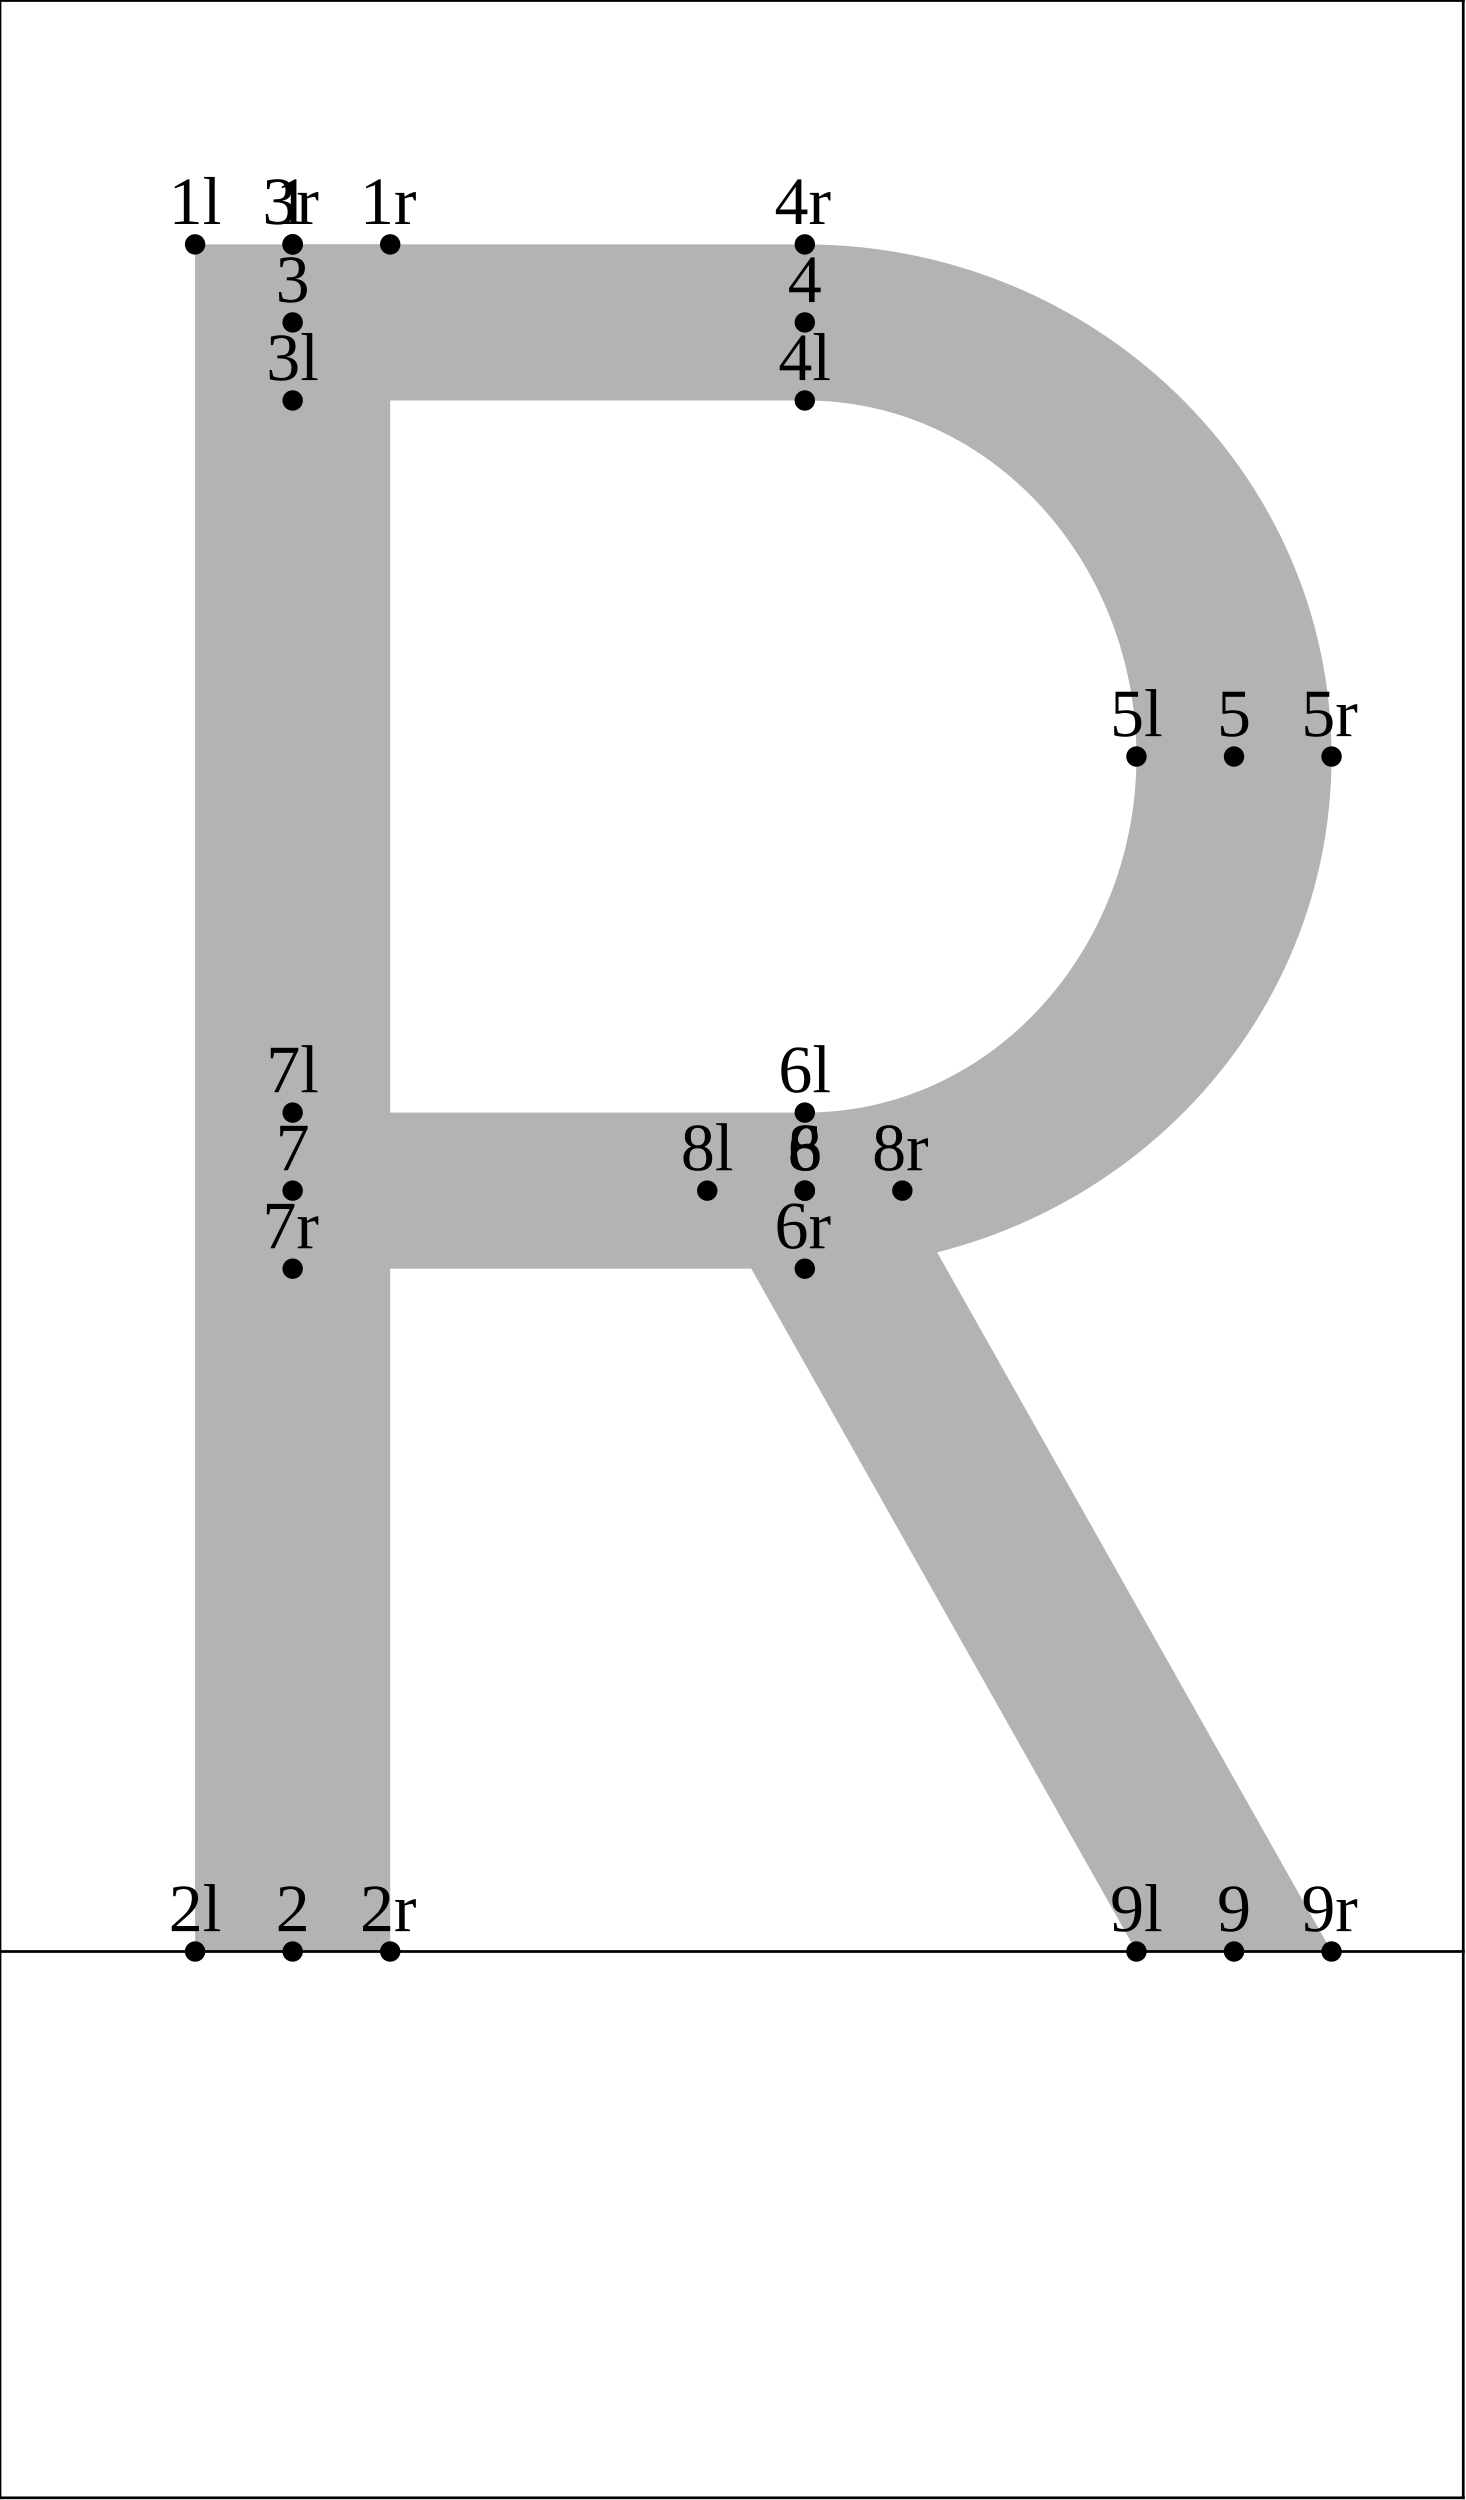
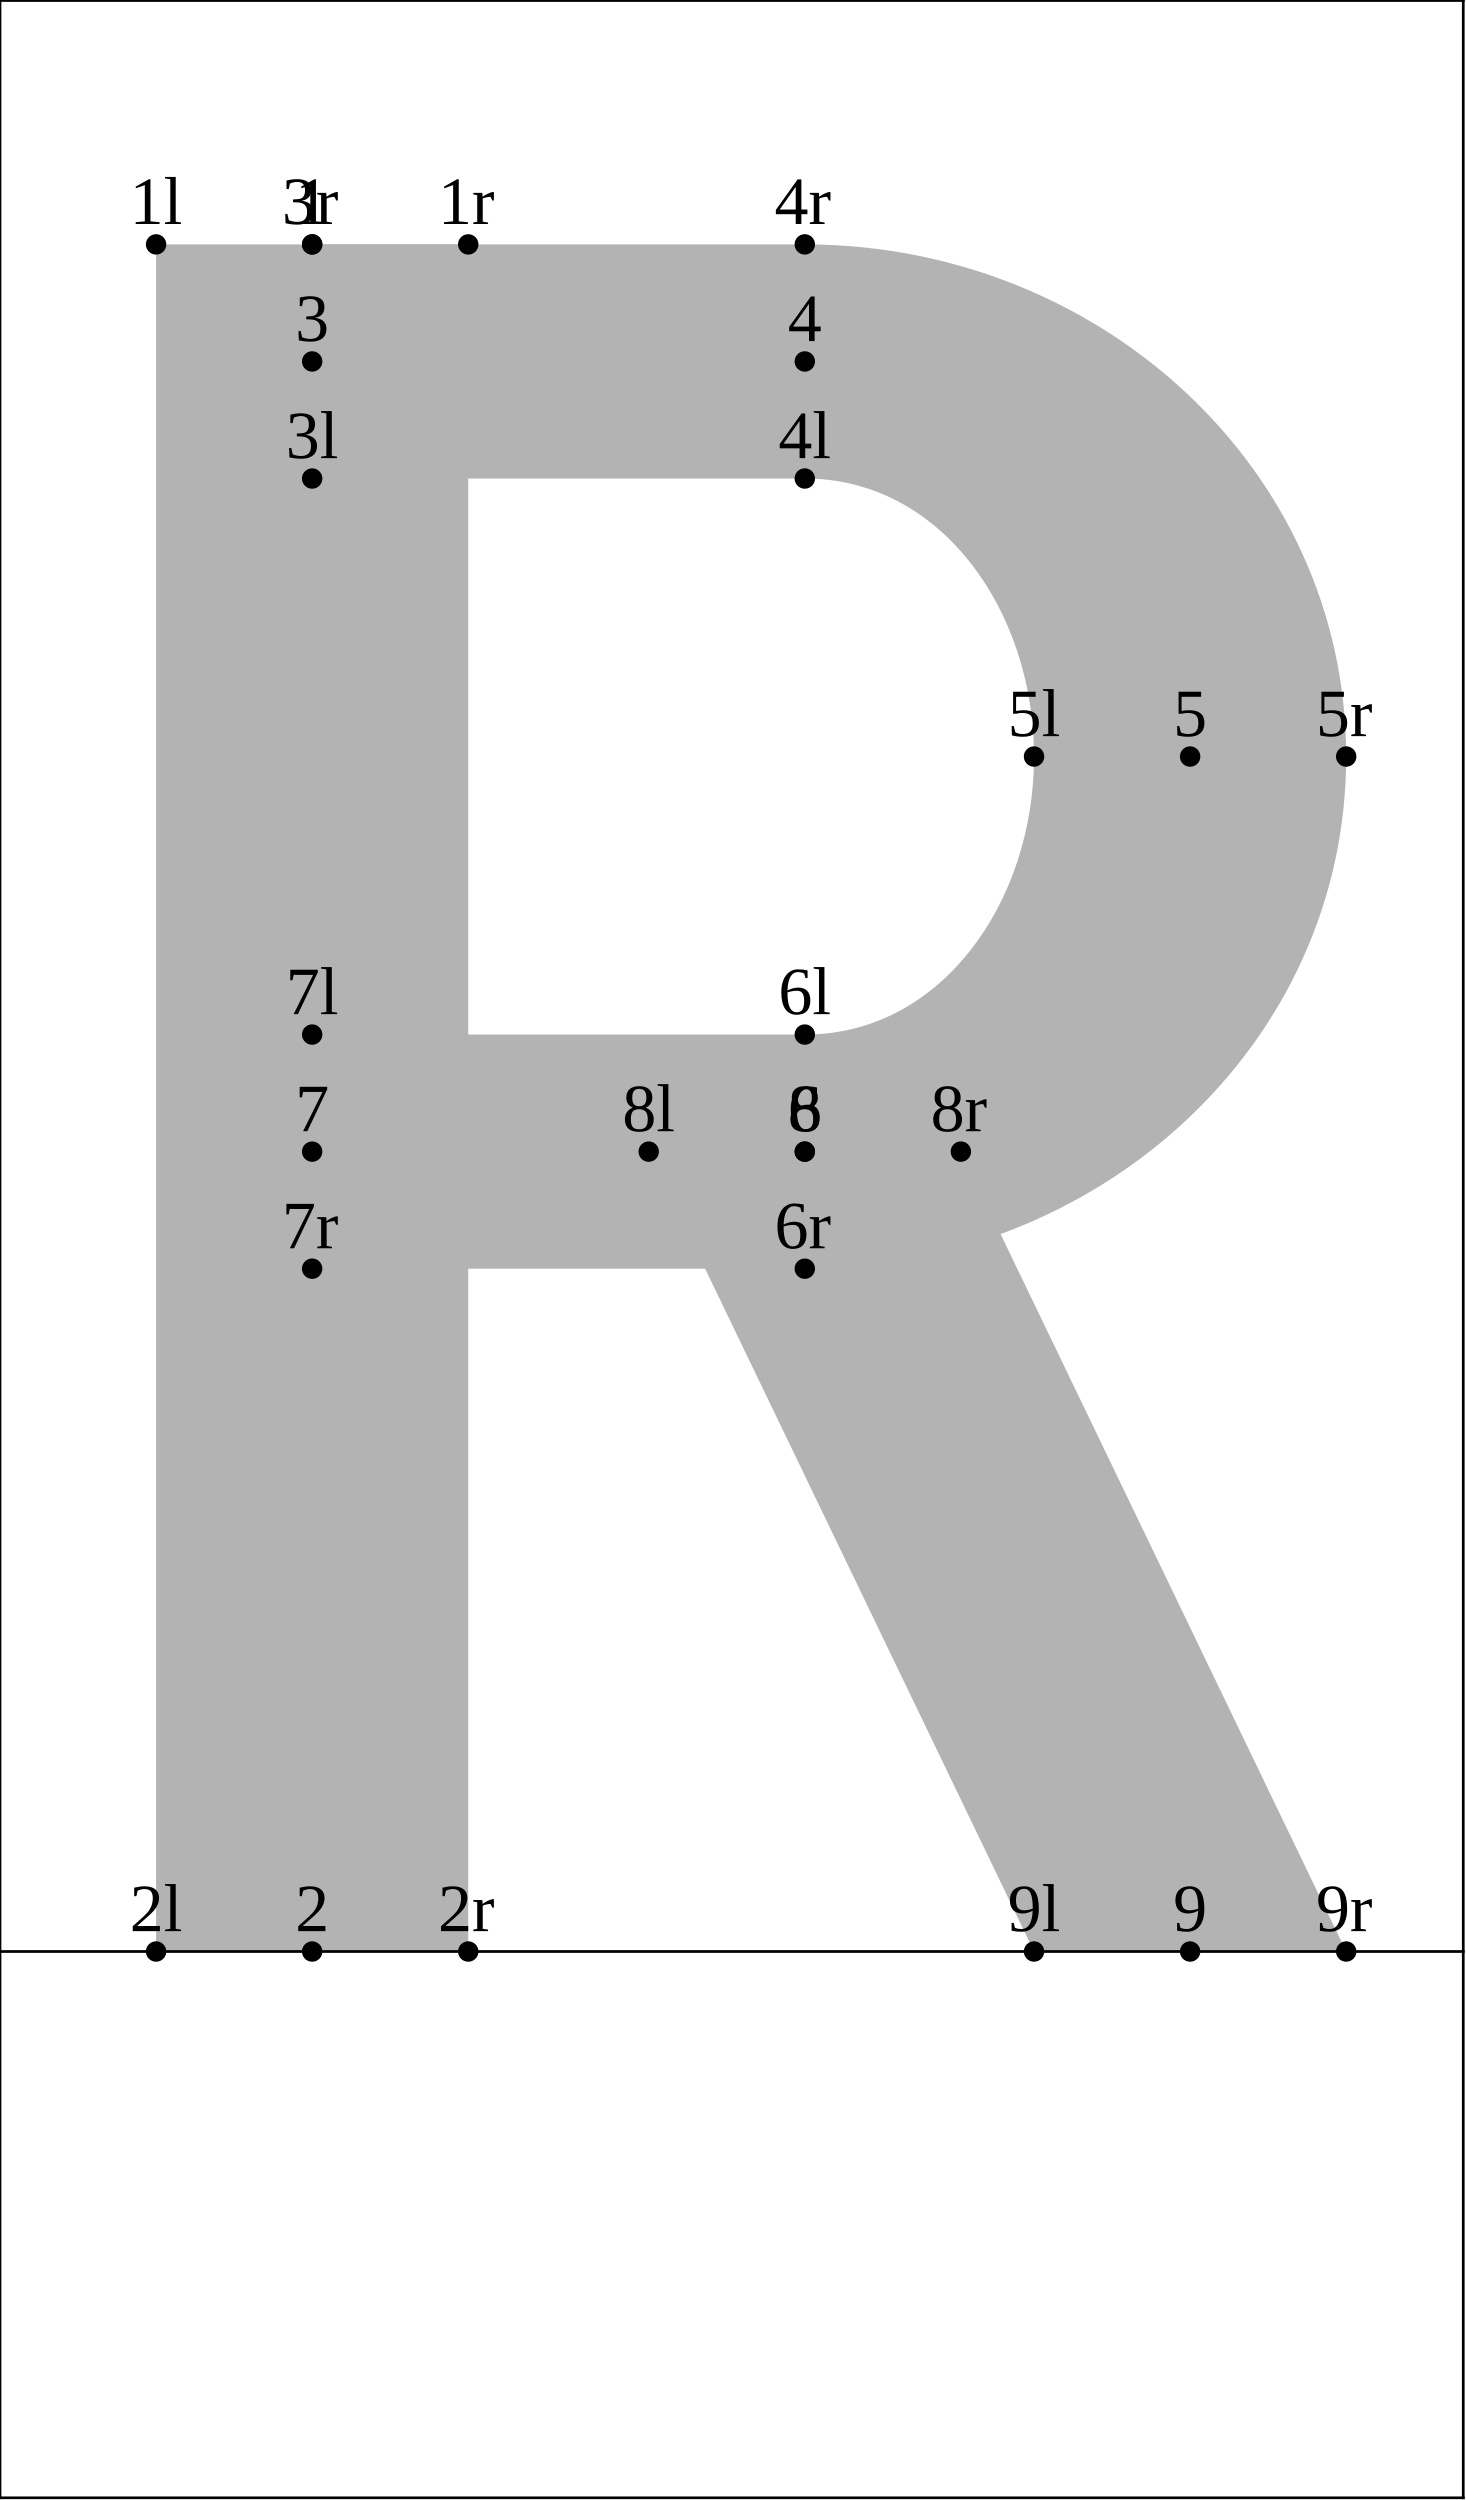
<svg xmlns="http://www.w3.org/2000/svg" version="1.1" width="215.593" height="367.662" viewBox="0 0 215.593 367.662">
-   <path d="M28.692 35.942L28.692 287L57.385 287L57.385 35.942Z" style="fill: rgb(70%,70%,70%);stroke: none;" />
-   <path d="M43.039 58.896L118.357 58.896C145.972 58.896,167.133 82.97,167.133 111.26C167.133 139.55,145.972 163.625,118.357 163.625L43.039 163.625L43.039 186.578L118.357 186.578C160.756 186.578,195.825 153.254,195.825 111.26C195.825 69.266,160.756 35.942,118.357 35.942L43.039 35.942Z" style="fill: rgb(70%,70%,70%);stroke: none;" />
-   <path d="M104.01 175.101L167.133 287L195.825 287L132.703 175.101Z" style="fill: rgb(70%,70%,70%);stroke: none;" />
-   <g transform="translate(24.81805 32.94206)" style="fill: rgb(0%,0%,0%);">
+   <path d="M22.954 35.942L22.954 287L68.862 287L68.862 35.942Z" style="fill: rgb(70%,70%,70%);stroke: none;" />
+   <path d="M45.908 70.373L118.357 70.373C138.426 70.373,152.07 89.872,152.07 111.26C152.07 132.648,138.426 152.147,118.357 152.147L45.908 152.147L45.908 186.578L118.357 186.578C161.569 186.578,197.977 153.663,197.977 111.26C197.977 68.858,161.569 35.942,118.357 35.942L45.908 35.942Z" style="fill: rgb(70%,70%,70%);stroke: none;" />
+   <path d="M95.403 169.363L152.07 287L197.977 287L141.31 169.363Z" style="fill: rgb(70%,70%,70%);stroke: none;" />
+   <g transform="translate(19.07947 32.94206)" style="fill: rgb(0%,0%,0%);">
    <text font-size="9.963">1l</text>
  </g>
-   <path d="M28.692 35.942l0 0" style="stroke:rgb(0%,0%,0%); stroke-width: 3;stroke-linecap: round;stroke-linejoin: round;stroke-miterlimit: 10;fill: none;" />
-   <g transform="translate(24.81805 284)" style="fill: rgb(0%,0%,0%);">
+   <path d="M22.954 35.942l0 0" style="stroke:rgb(0%,0%,0%); stroke-width: 3;stroke-linecap: round;stroke-linejoin: round;stroke-miterlimit: 10;fill: none;" />
+   <g transform="translate(19.07947 284)" style="fill: rgb(0%,0%,0%);">
    <text font-size="9.963">2l</text>
  </g>
-   <path d="M28.692 287l0 0" style="stroke:rgb(0%,0%,0%); stroke-width: 3;stroke-linecap: round;stroke-linejoin: round;stroke-miterlimit: 10;fill: none;" />
-   <g transform="translate(39.16428 55.8959)" style="fill: rgb(0%,0%,0%);">
+   <path d="M22.954 287l0 0" style="stroke:rgb(0%,0%,0%); stroke-width: 3;stroke-linecap: round;stroke-linejoin: round;stroke-miterlimit: 10;fill: none;" />
+   <g transform="translate(42.03331 67.37311)" style="fill: rgb(0%,0%,0%);">
    <text font-size="9.963">3l</text>
  </g>
-   <path d="M43.039 58.896l0 0" style="stroke:rgb(0%,0%,0%); stroke-width: 3;stroke-linecap: round;stroke-linejoin: round;stroke-miterlimit: 10;fill: none;" />
-   <g transform="translate(114.4822 55.8959)" style="fill: rgb(0%,0%,0%);">
+   <path d="M45.908 70.373l0 0" style="stroke:rgb(0%,0%,0%); stroke-width: 3;stroke-linecap: round;stroke-linejoin: round;stroke-miterlimit: 10;fill: none;" />
+   <g transform="translate(114.4822 67.37311)" style="fill: rgb(0%,0%,0%);">
    <text font-size="9.963">4l</text>
  </g>
-   <path d="M118.357 58.896l0 0" style="stroke:rgb(0%,0%,0%); stroke-width: 3;stroke-linecap: round;stroke-linejoin: round;stroke-miterlimit: 10;fill: none;" />
-   <g transform="translate(163.2586 108.2602)" style="fill: rgb(0%,0%,0%);">
+   <path d="M118.357 70.373l0 0" style="stroke:rgb(0%,0%,0%); stroke-width: 3;stroke-linecap: round;stroke-linejoin: round;stroke-miterlimit: 10;fill: none;" />
+   <g transform="translate(148.1952 108.2602)" style="fill: rgb(0%,0%,0%);">
    <text font-size="9.963">5l</text>
  </g>
-   <path d="M167.133 111.26l0 0" style="stroke:rgb(0%,0%,0%); stroke-width: 3;stroke-linecap: round;stroke-linejoin: round;stroke-miterlimit: 10;fill: none;" />
-   <g transform="translate(114.4822 160.6245)" style="fill: rgb(0%,0%,0%);">
+   <path d="M152.07 111.26l0 0" style="stroke:rgb(0%,0%,0%); stroke-width: 3;stroke-linecap: round;stroke-linejoin: round;stroke-miterlimit: 10;fill: none;" />
+   <g transform="translate(114.4822 149.1473)" style="fill: rgb(0%,0%,0%);">
    <text font-size="9.963">6l</text>
  </g>
-   <path d="M118.357 163.625l0 0" style="stroke:rgb(0%,0%,0%); stroke-width: 3;stroke-linecap: round;stroke-linejoin: round;stroke-miterlimit: 10;fill: none;" />
-   <g transform="translate(39.16428 160.6245)" style="fill: rgb(0%,0%,0%);">
+   <path d="M118.357 152.147l0 0" style="stroke:rgb(0%,0%,0%); stroke-width: 3;stroke-linecap: round;stroke-linejoin: round;stroke-miterlimit: 10;fill: none;" />
+   <g transform="translate(42.03331 149.1473)" style="fill: rgb(0%,0%,0%);">
    <text font-size="9.963">7l</text>
  </g>
-   <path d="M43.039 163.625l0 0" style="stroke:rgb(0%,0%,0%); stroke-width: 3;stroke-linecap: round;stroke-linejoin: round;stroke-miterlimit: 10;fill: none;" />
-   <g transform="translate(100.1359 172.1014)" style="fill: rgb(0%,0%,0%);">
+   <path d="M45.908 152.147l0 0" style="stroke:rgb(0%,0%,0%); stroke-width: 3;stroke-linecap: round;stroke-linejoin: round;stroke-miterlimit: 10;fill: none;" />
+   <g transform="translate(91.52831 166.3628)" style="fill: rgb(0%,0%,0%);">
    <text font-size="9.963">8l</text>
  </g>
-   <path d="M104.01 175.101l0 0" style="stroke:rgb(0%,0%,0%); stroke-width: 3;stroke-linecap: round;stroke-linejoin: round;stroke-miterlimit: 10;fill: none;" />
-   <g transform="translate(163.2586 284)" style="fill: rgb(0%,0%,0%);">
+   <path d="M95.403 169.363l0 0" style="stroke:rgb(0%,0%,0%); stroke-width: 3;stroke-linecap: round;stroke-linejoin: round;stroke-miterlimit: 10;fill: none;" />
+   <g transform="translate(148.1952 284)" style="fill: rgb(0%,0%,0%);">
    <text font-size="9.963">9l</text>
  </g>
-   <path d="M167.133 287l0 0" style="stroke:rgb(0%,0%,0%); stroke-width: 3;stroke-linecap: round;stroke-linejoin: round;stroke-miterlimit: 10;fill: none;" />
-   <g transform="translate(40.54797 32.94206)" style="fill: rgb(0%,0%,0%);">
+   <path d="M152.07 287l0 0" style="stroke:rgb(0%,0%,0%); stroke-width: 3;stroke-linecap: round;stroke-linejoin: round;stroke-miterlimit: 10;fill: none;" />
+   <g transform="translate(43.41701 32.94206)" style="fill: rgb(0%,0%,0%);">
    <text font-size="9.963">1</text>
  </g>
-   <path d="M43.039 35.942l0 0" style="stroke:rgb(0%,0%,0%); stroke-width: 3;stroke-linecap: round;stroke-linejoin: round;stroke-miterlimit: 10;fill: none;" />
-   <g transform="translate(40.54797 284)" style="fill: rgb(0%,0%,0%);">
+   <path d="M45.908 35.942l0 0" style="stroke:rgb(0%,0%,0%); stroke-width: 3;stroke-linecap: round;stroke-linejoin: round;stroke-miterlimit: 10;fill: none;" />
+   <g transform="translate(43.41701 284)" style="fill: rgb(0%,0%,0%);">
    <text font-size="9.963">2</text>
  </g>
-   <path d="M43.039 287l0 0" style="stroke:rgb(0%,0%,0%); stroke-width: 3;stroke-linecap: round;stroke-linejoin: round;stroke-miterlimit: 10;fill: none;" />
-   <g transform="translate(40.54797 44.41899)" style="fill: rgb(0%,0%,0%);">
+   <path d="M45.908 287l0 0" style="stroke:rgb(0%,0%,0%); stroke-width: 3;stroke-linecap: round;stroke-linejoin: round;stroke-miterlimit: 10;fill: none;" />
+   <g transform="translate(43.41701 50.15758)" style="fill: rgb(0%,0%,0%);">
    <text font-size="9.963">3</text>
  </g>
-   <path d="M43.039 47.419l0 0" style="stroke:rgb(0%,0%,0%); stroke-width: 3;stroke-linecap: round;stroke-linejoin: round;stroke-miterlimit: 10;fill: none;" />
-   <g transform="translate(115.8659 44.41899)" style="fill: rgb(0%,0%,0%);">
+   <path d="M45.908 53.158l0 0" style="stroke:rgb(0%,0%,0%); stroke-width: 3;stroke-linecap: round;stroke-linejoin: round;stroke-miterlimit: 10;fill: none;" />
+   <g transform="translate(115.8659 50.15758)" style="fill: rgb(0%,0%,0%);">
    <text font-size="9.963">4</text>
  </g>
-   <path d="M118.357 47.419l0 0" style="stroke:rgb(0%,0%,0%); stroke-width: 3;stroke-linecap: round;stroke-linejoin: round;stroke-miterlimit: 10;fill: none;" />
-   <g transform="translate(178.9885 108.2602)" style="fill: rgb(0%,0%,0%);">
+   <path d="M118.357 53.158l0 0" style="stroke:rgb(0%,0%,0%); stroke-width: 3;stroke-linecap: round;stroke-linejoin: round;stroke-miterlimit: 10;fill: none;" />
+   <g transform="translate(172.5327 108.2602)" style="fill: rgb(0%,0%,0%);">
    <text font-size="9.963">5</text>
  </g>
-   <path d="M181.479 111.26l0 0" style="stroke:rgb(0%,0%,0%); stroke-width: 3;stroke-linecap: round;stroke-linejoin: round;stroke-miterlimit: 10;fill: none;" />
-   <g transform="translate(115.8659 172.1014)" style="fill: rgb(0%,0%,0%);">
+   <path d="M175.023 111.26l0 0" style="stroke:rgb(0%,0%,0%); stroke-width: 3;stroke-linecap: round;stroke-linejoin: round;stroke-miterlimit: 10;fill: none;" />
+   <g transform="translate(115.8659 166.3628)" style="fill: rgb(0%,0%,0%);">
    <text font-size="9.963">6</text>
  </g>
-   <path d="M118.357 175.101l0 0" style="stroke:rgb(0%,0%,0%); stroke-width: 3;stroke-linecap: round;stroke-linejoin: round;stroke-miterlimit: 10;fill: none;" />
-   <g transform="translate(40.54797 172.1014)" style="fill: rgb(0%,0%,0%);">
+   <path d="M118.357 169.363l0 0" style="stroke:rgb(0%,0%,0%); stroke-width: 3;stroke-linecap: round;stroke-linejoin: round;stroke-miterlimit: 10;fill: none;" />
+   <g transform="translate(43.41701 166.3628)" style="fill: rgb(0%,0%,0%);">
    <text font-size="9.963">7</text>
  </g>
-   <path d="M43.039 175.101l0 0" style="stroke:rgb(0%,0%,0%); stroke-width: 3;stroke-linecap: round;stroke-linejoin: round;stroke-miterlimit: 10;fill: none;" />
-   <g transform="translate(115.8659 172.1014)" style="fill: rgb(0%,0%,0%);">
+   <path d="M45.908 169.363l0 0" style="stroke:rgb(0%,0%,0%); stroke-width: 3;stroke-linecap: round;stroke-linejoin: round;stroke-miterlimit: 10;fill: none;" />
+   <g transform="translate(115.8659 166.3628)" style="fill: rgb(0%,0%,0%);">
    <text font-size="9.963">8</text>
  </g>
-   <path d="M118.357 175.101l0 0" style="stroke:rgb(0%,0%,0%); stroke-width: 3;stroke-linecap: round;stroke-linejoin: round;stroke-miterlimit: 10;fill: none;" />
-   <g transform="translate(178.9885 284)" style="fill: rgb(0%,0%,0%);">
+   <path d="M118.357 169.363l0 0" style="stroke:rgb(0%,0%,0%); stroke-width: 3;stroke-linecap: round;stroke-linejoin: round;stroke-miterlimit: 10;fill: none;" />
+   <g transform="translate(172.5327 284)" style="fill: rgb(0%,0%,0%);">
    <text font-size="9.963">9</text>
  </g>
-   <path d="M181.479 287l0 0" style="stroke:rgb(0%,0%,0%); stroke-width: 3;stroke-linecap: round;stroke-linejoin: round;stroke-miterlimit: 10;fill: none;" />
-   <g transform="translate(52.94318 32.94206)" style="fill: rgb(0%,0%,0%);">
+   <path d="M175.023 287l0 0" style="stroke:rgb(0%,0%,0%); stroke-width: 3;stroke-linecap: round;stroke-linejoin: round;stroke-miterlimit: 10;fill: none;" />
+   <g transform="translate(64.41983 32.94206)" style="fill: rgb(0%,0%,0%);">
    <text font-size="9.963">1r</text>
  </g>
-   <path d="M57.385 35.942l0 0" style="stroke:rgb(0%,0%,0%); stroke-width: 3;stroke-linecap: round;stroke-linejoin: round;stroke-miterlimit: 10;fill: none;" />
-   <g transform="translate(52.94318 284)" style="fill: rgb(0%,0%,0%);">
+   <path d="M68.862 35.942l0 0" style="stroke:rgb(0%,0%,0%); stroke-width: 3;stroke-linecap: round;stroke-linejoin: round;stroke-miterlimit: 10;fill: none;" />
+   <g transform="translate(64.41983 284)" style="fill: rgb(0%,0%,0%);">
    <text font-size="9.963">2r</text>
  </g>
-   <path d="M57.385 287l0 0" style="stroke:rgb(0%,0%,0%); stroke-width: 3;stroke-linecap: round;stroke-linejoin: round;stroke-miterlimit: 10;fill: none;" />
-   <g transform="translate(38.59695 32.94206)" style="fill: rgb(0%,0%,0%);">
+   <path d="M68.862 287l0 0" style="stroke:rgb(0%,0%,0%); stroke-width: 3;stroke-linecap: round;stroke-linejoin: round;stroke-miterlimit: 10;fill: none;" />
+   <g transform="translate(41.46599 32.94206)" style="fill: rgb(0%,0%,0%);">
    <text font-size="9.963">3r</text>
  </g>
-   <path d="M43.039 35.942l0 0" style="stroke:rgb(0%,0%,0%); stroke-width: 3;stroke-linecap: round;stroke-linejoin: round;stroke-miterlimit: 10;fill: none;" />
+   <path d="M45.908 35.942l0 0" style="stroke:rgb(0%,0%,0%); stroke-width: 3;stroke-linecap: round;stroke-linejoin: round;stroke-miterlimit: 10;fill: none;" />
  <g transform="translate(113.9148 32.94206)" style="fill: rgb(0%,0%,0%);">
    <text font-size="9.963">4r</text>
  </g>
  <path d="M118.357 35.942l0 0" style="stroke:rgb(0%,0%,0%); stroke-width: 3;stroke-linecap: round;stroke-linejoin: round;stroke-miterlimit: 10;fill: none;" />
-   <g transform="translate(191.3837 108.2602)" style="fill: rgb(0%,0%,0%);">
+   <g transform="translate(193.5356 108.2602)" style="fill: rgb(0%,0%,0%);">
    <text font-size="9.963">5r</text>
  </g>
-   <path d="M195.825 111.26l0 0" style="stroke:rgb(0%,0%,0%); stroke-width: 3;stroke-linecap: round;stroke-linejoin: round;stroke-miterlimit: 10;fill: none;" />
+   <path d="M197.977 111.26l0 0" style="stroke:rgb(0%,0%,0%); stroke-width: 3;stroke-linecap: round;stroke-linejoin: round;stroke-miterlimit: 10;fill: none;" />
  <g transform="translate(113.9148 183.5784)" style="fill: rgb(0%,0%,0%);">
    <text font-size="9.963">6r</text>
  </g>
  <path d="M118.357 186.578l0 0" style="stroke:rgb(0%,0%,0%); stroke-width: 3;stroke-linecap: round;stroke-linejoin: round;stroke-miterlimit: 10;fill: none;" />
-   <g transform="translate(38.59695 183.5784)" style="fill: rgb(0%,0%,0%);">
+   <g transform="translate(41.46599 183.5784)" style="fill: rgb(0%,0%,0%);">
    <text font-size="9.963">7r</text>
  </g>
-   <path d="M43.039 186.578l0 0" style="stroke:rgb(0%,0%,0%); stroke-width: 3;stroke-linecap: round;stroke-linejoin: round;stroke-miterlimit: 10;fill: none;" />
-   <g transform="translate(128.2611 172.1014)" style="fill: rgb(0%,0%,0%);">
+   <path d="M45.908 186.578l0 0" style="stroke:rgb(0%,0%,0%); stroke-width: 3;stroke-linecap: round;stroke-linejoin: round;stroke-miterlimit: 10;fill: none;" />
+   <g transform="translate(136.8687 166.3628)" style="fill: rgb(0%,0%,0%);">
    <text font-size="9.963">8r</text>
  </g>
-   <path d="M132.703 175.101l0 0" style="stroke:rgb(0%,0%,0%); stroke-width: 3;stroke-linecap: round;stroke-linejoin: round;stroke-miterlimit: 10;fill: none;" />
-   <g transform="translate(191.3837 284)" style="fill: rgb(0%,0%,0%);">
+   <path d="M141.31 169.363l0 0" style="stroke:rgb(0%,0%,0%); stroke-width: 3;stroke-linecap: round;stroke-linejoin: round;stroke-miterlimit: 10;fill: none;" />
+   <g transform="translate(193.5356 284)" style="fill: rgb(0%,0%,0%);">
    <text font-size="9.963">9r</text>
  </g>
-   <path d="M195.825 287l0 0" style="stroke:rgb(0%,0%,0%); stroke-width: 3;stroke-linecap: round;stroke-linejoin: round;stroke-miterlimit: 10;fill: none;" />
+   <path d="M197.977 287l0 0" style="stroke:rgb(0%,0%,0%); stroke-width: 3;stroke-linecap: round;stroke-linejoin: round;stroke-miterlimit: 10;fill: none;" />
  <path d="M0 287L215.193 287" style="stroke:rgb(0%,0%,0%); stroke-width: 0.4;stroke-linecap: square;stroke-linejoin: round;stroke-miterlimit: 10;fill: none;" />
  <path d="M0 0.077L215.193 0.077" style="stroke:rgb(0%,0%,0%); stroke-width: 0.4;stroke-linecap: square;stroke-linejoin: round;stroke-miterlimit: 10;fill: none;" />
  <path d="M0 367.339L215.193 367.339" style="stroke:rgb(0%,0%,0%); stroke-width: 0.4;stroke-linecap: square;stroke-linejoin: round;stroke-miterlimit: 10;fill: none;" />
  <path d="M0 367.339L0 0.077" style="stroke:rgb(0%,0%,0%); stroke-width: 0.4;stroke-linecap: square;stroke-linejoin: round;stroke-miterlimit: 10;fill: none;" />
  <path d="M215.193 367.339L215.193 0.077" style="stroke:rgb(0%,0%,0%); stroke-width: 0.4;stroke-linecap: square;stroke-linejoin: round;stroke-miterlimit: 10;fill: none;" />
</svg>
